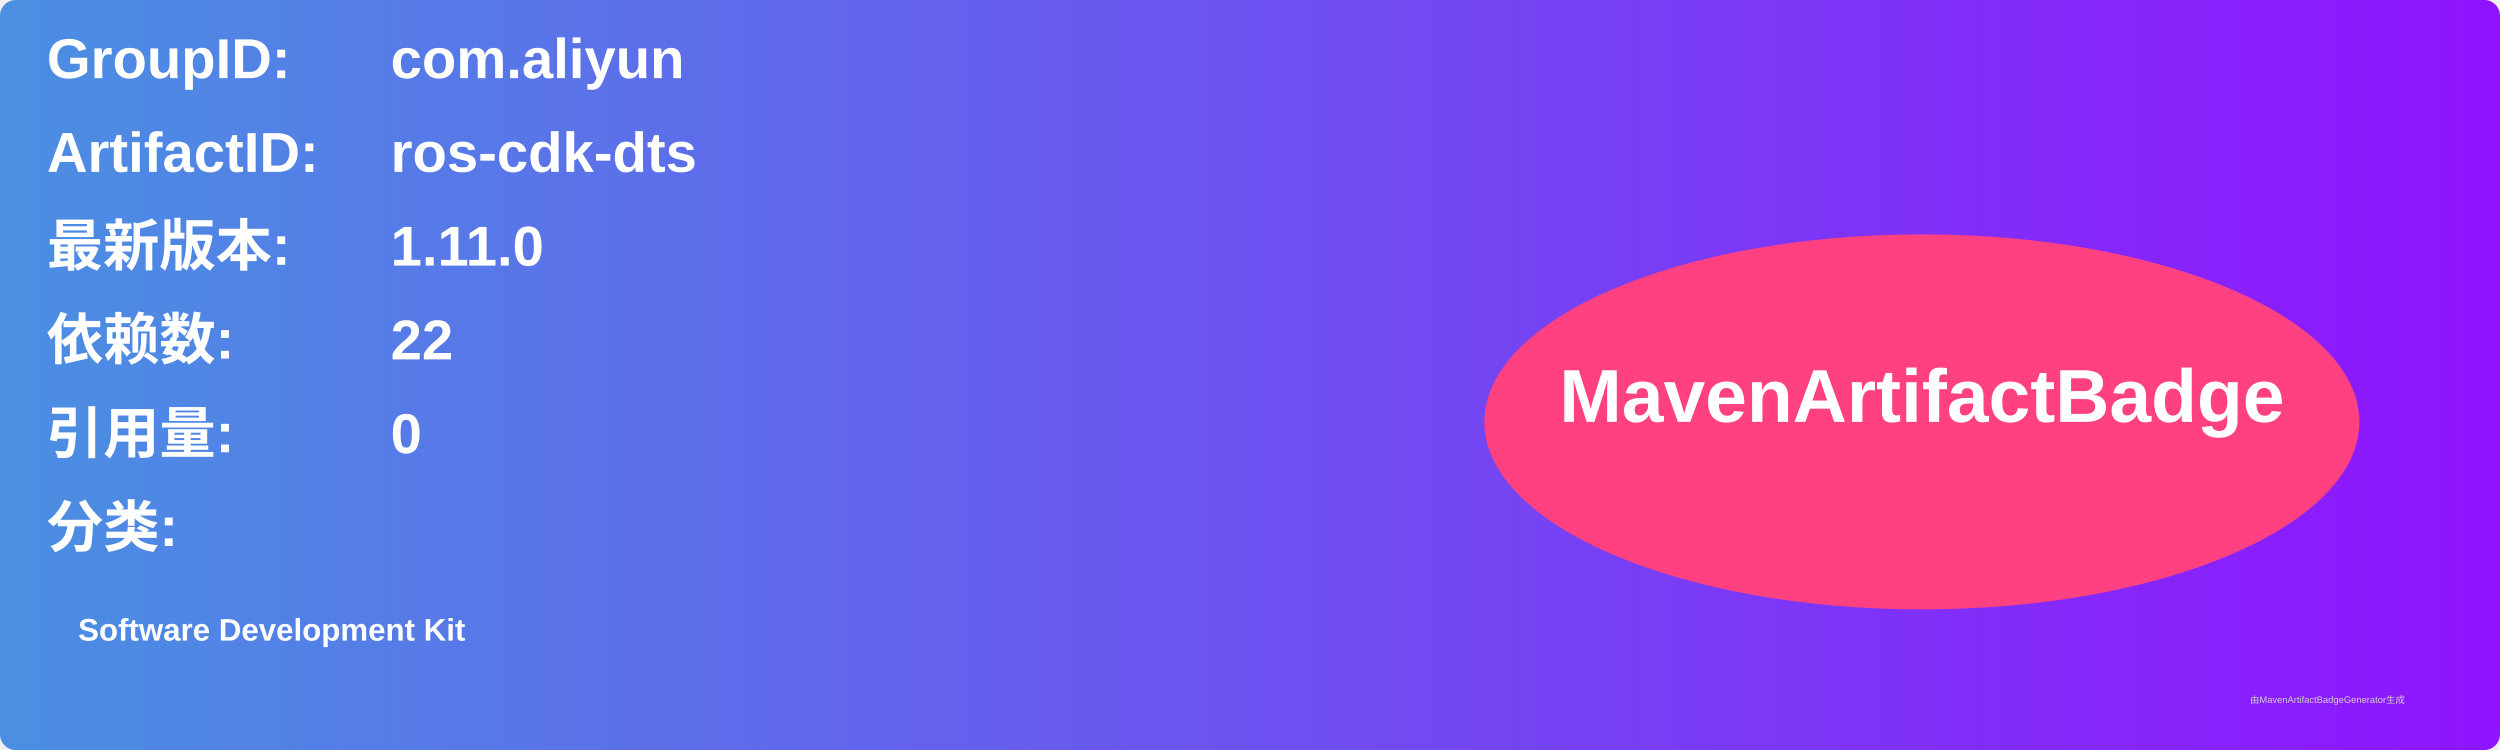
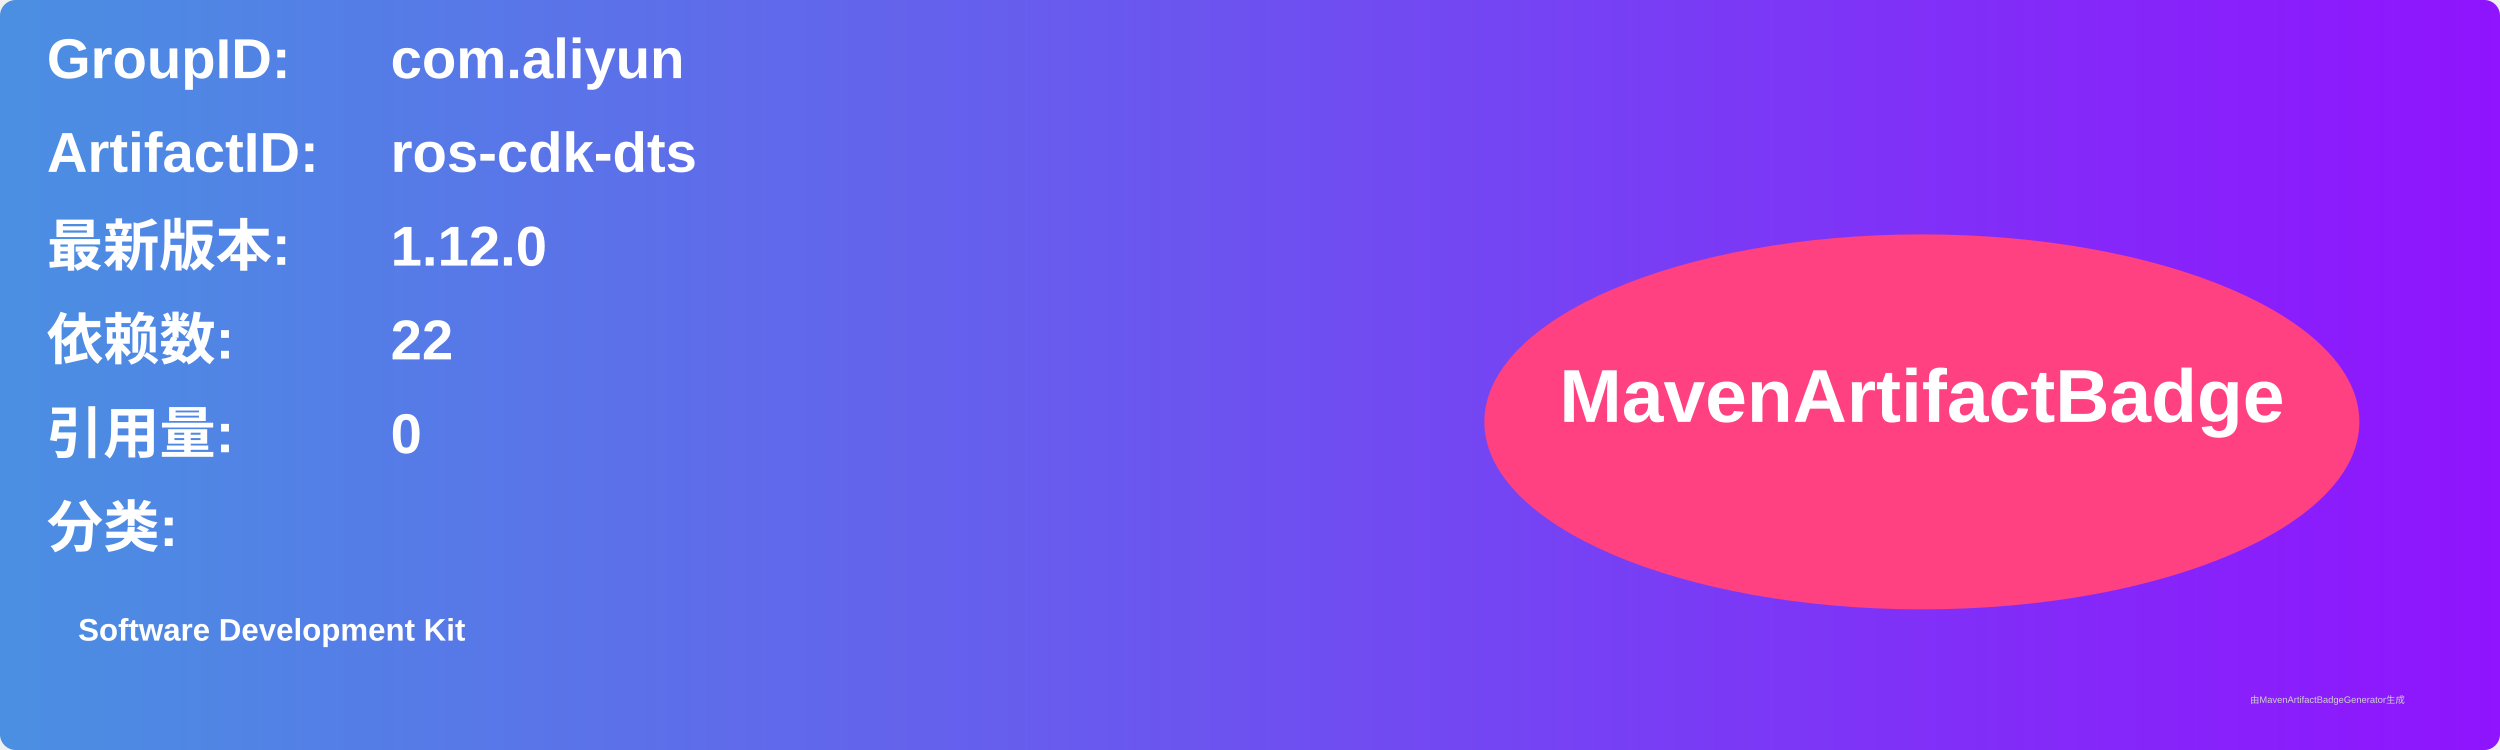
<svg xmlns="http://www.w3.org/2000/svg" width="800" height="240" viewBox="0 0 800 240">
  <linearGradient id="grad" x1="0%" y1="0%" x2="100%" y2="0%">
    <stop offset="0%" stop-color="#4a90e2" />
    <stop offset="100%" stop-color="#9013fe" />
  </linearGradient>
  <rect width="100%" height="100%" rx="5" ry="5" fill="url(#grad)" />
  <g transform="translate(15, 15)">
    <text x="0" y="10" font-family="Arial" font-size="18" fill="white" font-weight="bold" width="260">GroupID:</text>
    <text x="110" y="10" font-family="Arial" font-size="18" fill="white" font-weight="bold" width="460">com.aliyun</text>
    <text x="0" y="40" font-family="Arial" font-size="18" fill="white" font-weight="bold" width="260">ArtifactID:</text>
    <text x="110" y="40" font-family="Arial" font-size="18" fill="white" font-weight="bold" width="460">ros-cdk-dts</text>
    <text x="0" y="70" font-family="Arial" font-size="18" fill="white" font-weight="bold">最新版本:</text>
    <text x="110" y="70" font-family="Arial" font-size="18" fill="white" font-weight="bold">
-       <tspan font-weight="bold">1.11.0</tspan>
+       <tspan font-weight="bold">1.12.0</tspan>
    </text>
    <text x="0" y="100" font-family="Arial" font-size="18" fill="white" font-weight="bold">依赖数: </text>
    <text x="110" y="100" font-family="Arial" font-size="18" fill="white">
      <tspan font-weight="bold">22</tspan>
    </text>
    <text x="0" y="130" font-family="Arial" font-size="18" fill="white" font-weight="bold">引用量: </text>
    <text x="110" y="130" font-family="Arial" font-size="18" fill="white">
      <tspan font-weight="bold">0</tspan>
    </text>
    <text x="0" y="160" font-family="Arial" font-size="18" fill="white" font-weight="bold">分类:</text>
    <text x="10" y="190" font-family="Arial" font-size="10" fill="white">
      <tspan font-weight="bold">Software Development Kit</tspan>
    </text>
    <ellipse cx="600" cy="120" rx="140" ry="60" fill="#ff4081" />
    <text x="600" y="120" text-anchor="middle" font-family="Arial" font-size="24" fill="white" font-weight="bold">MavenArtifactBadge</text>
  </g>
  <text x="720" y="225" font-family="Arial" font-size="3" fill="#d0d0d0">由MavenArtifactBadgeGenerator生成</text>
</svg>
